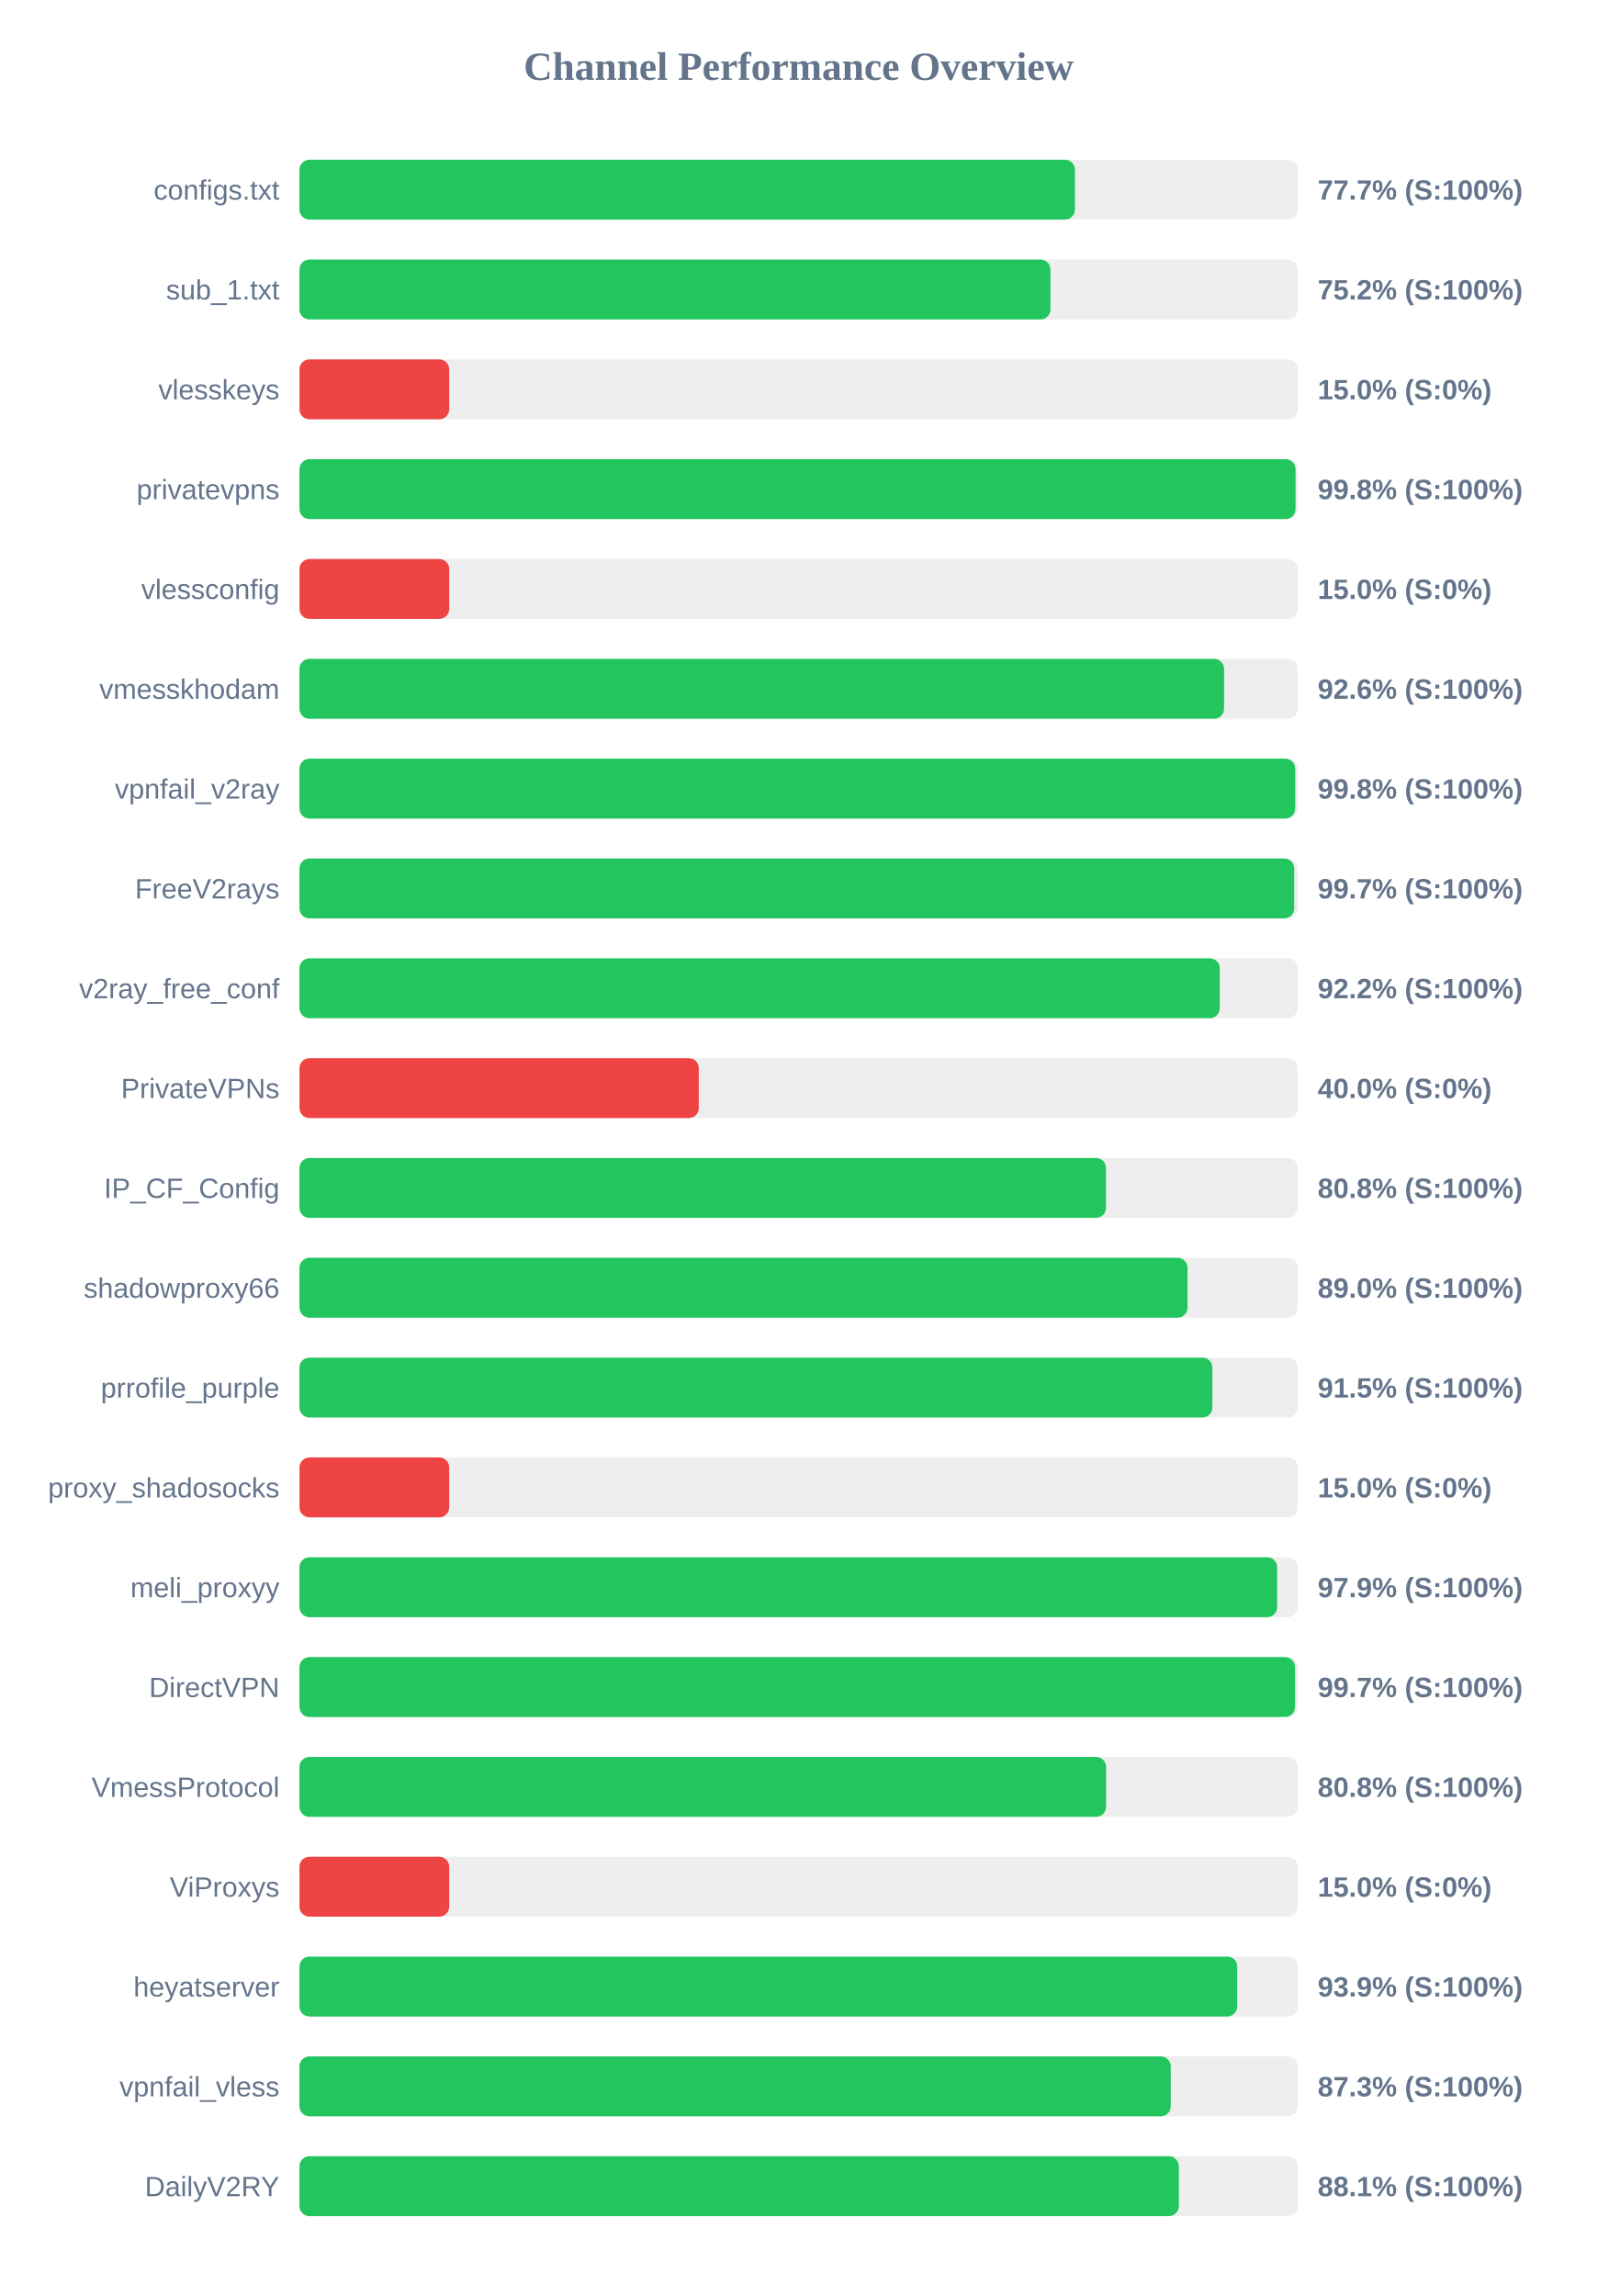
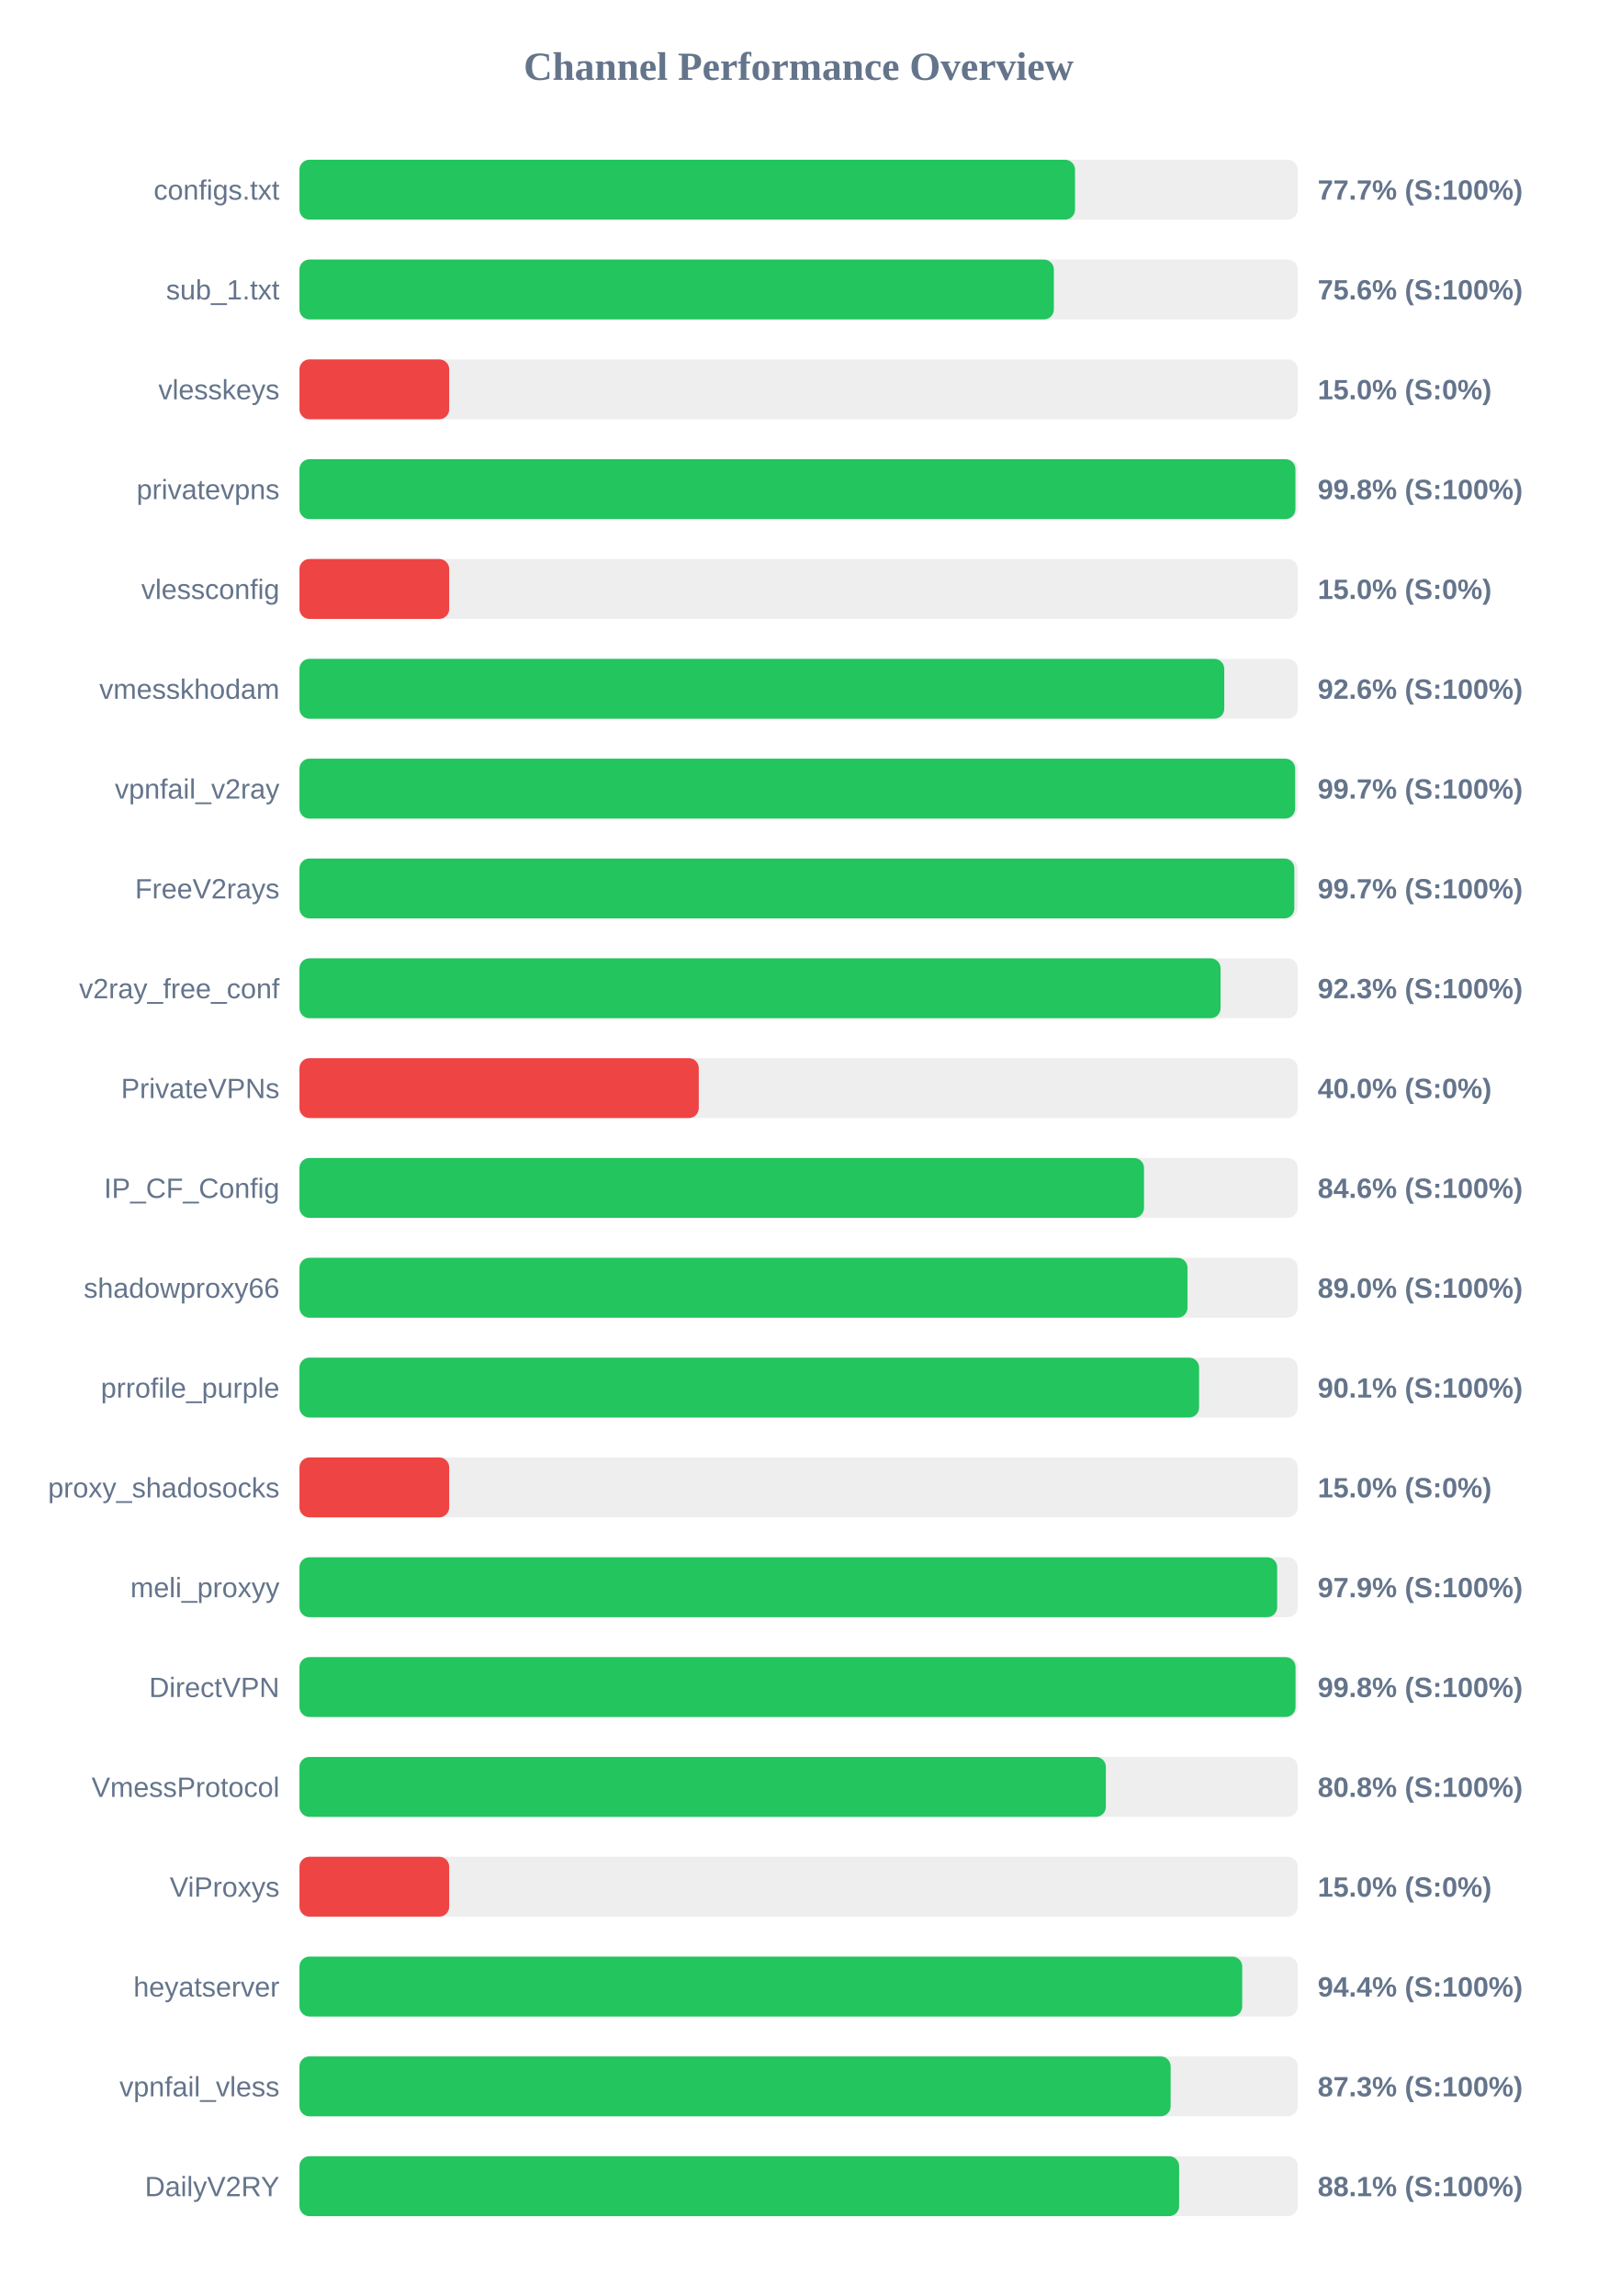
<svg xmlns="http://www.w3.org/2000/svg" width="800" height="1150" version="1.1">
  <style>
        .row { font: 14px Arial; fill: #64748b; }
        .score { font: bold 14px Arial; fill: #64748b; }
    </style>
  <text x="400" y="40" text-anchor="middle" font-size="20px" font-weight="bold" fill="#64748b">Channel Performance Overview</text>
  <rect x="150" y="80" width="500" height="30" fill="#eee" rx="5" />
-   <rect x="150" y="80" width="388.4" height="30" fill="#22c55e" rx="5" />
+   <rect x="150" y="80" width="388.45" height="30" fill="#22c55e" rx="5" />
  <text x="140" y="100" text-anchor="end" class="row">configs.txt</text>
  <text x="660" y="100" text-anchor="start" class="score">77.7% (S:100%)</text>
  <rect x="150" y="130" width="500" height="30" fill="#eee" rx="5" />
-   <rect x="150" y="130" width="376.15" height="30" fill="#22c55e" rx="5" />
+   <rect x="150" y="130" width="377.85" height="30" fill="#22c55e" rx="5" />
  <text x="140" y="150" text-anchor="end" class="row">sub_1.txt</text>
-   <text x="660" y="150" text-anchor="start" class="score">75.2% (S:100%)</text>
+   <text x="660" y="150" text-anchor="start" class="score">75.6% (S:100%)</text>
  <rect x="150" y="180" width="500" height="30" fill="#eee" rx="5" />
  <rect x="150" y="180" width="75.0" height="30" fill="#ef4444" rx="5" />
  <text x="140" y="200" text-anchor="end" class="row">vlesskeys</text>
  <text x="660" y="200" text-anchor="start" class="score">15.0% (S:0%)</text>
  <rect x="150" y="230" width="500" height="30" fill="#eee" rx="5" />
-   <rect x="150" y="230" width="498.9" height="30" fill="#22c55e" rx="5" />
+   <rect x="150" y="230" width="498.85" height="30" fill="#22c55e" rx="5" />
  <text x="140" y="250" text-anchor="end" class="row">privatevpns</text>
  <text x="660" y="250" text-anchor="start" class="score">99.8% (S:100%)</text>
  <rect x="150" y="280" width="500" height="30" fill="#eee" rx="5" />
  <rect x="150" y="280" width="75.0" height="30" fill="#ef4444" rx="5" />
  <text x="140" y="300" text-anchor="end" class="row">vlessconfig</text>
  <text x="660" y="300" text-anchor="start" class="score">15.0% (S:0%)</text>
  <rect x="150" y="330" width="500" height="30" fill="#eee" rx="5" />
-   <rect x="150" y="330" width="463.1" height="30" fill="#22c55e" rx="5" />
+   <rect x="150" y="330" width="463.2" height="30" fill="#22c55e" rx="5" />
  <text x="140" y="350" text-anchor="end" class="row">vmesskhodam</text>
  <text x="660" y="350" text-anchor="start" class="score">92.6% (S:100%)</text>
  <rect x="150" y="380" width="500" height="30" fill="#eee" rx="5" />
-   <rect x="150" y="380" width="498.75" height="30" fill="#22c55e" rx="5" />
+   <rect x="150" y="380" width="498.7" height="30" fill="#22c55e" rx="5" />
  <text x="140" y="400" text-anchor="end" class="row">vpnfail_v2ray</text>
-   <text x="660" y="400" text-anchor="start" class="score">99.8% (S:100%)</text>
+   <text x="660" y="400" text-anchor="start" class="score">99.7% (S:100%)</text>
  <rect x="150" y="430" width="500" height="30" fill="#eee" rx="5" />
-   <rect x="150" y="430" width="498.25" height="30" fill="#22c55e" rx="5" />
+   <rect x="150" y="430" width="498.3" height="30" fill="#22c55e" rx="5" />
  <text x="140" y="450" text-anchor="end" class="row">FreeV2rays</text>
  <text x="660" y="450" text-anchor="start" class="score">99.7% (S:100%)</text>
  <rect x="150" y="480" width="500" height="30" fill="#eee" rx="5" />
-   <rect x="150" y="480" width="460.95" height="30" fill="#22c55e" rx="5" />
+   <rect x="150" y="480" width="461.35" height="30" fill="#22c55e" rx="5" />
  <text x="140" y="500" text-anchor="end" class="row">v2ray_free_conf</text>
-   <text x="660" y="500" text-anchor="start" class="score">92.2% (S:100%)</text>
+   <text x="660" y="500" text-anchor="start" class="score">92.3% (S:100%)</text>
  <rect x="150" y="530" width="500" height="30" fill="#eee" rx="5" />
  <rect x="150" y="530" width="200.0" height="30" fill="#ef4444" rx="5" />
  <text x="140" y="550" text-anchor="end" class="row">PrivateVPNs</text>
  <text x="660" y="550" text-anchor="start" class="score">40.0% (S:0%)</text>
  <rect x="150" y="580" width="500" height="30" fill="#eee" rx="5" />
-   <rect x="150" y="580" width="403.95" height="30" fill="#22c55e" rx="5" />
+   <rect x="150" y="580" width="423.0" height="30" fill="#22c55e" rx="5" />
  <text x="140" y="600" text-anchor="end" class="row">IP_CF_Config</text>
-   <text x="660" y="600" text-anchor="start" class="score">80.8% (S:100%)</text>
+   <text x="660" y="600" text-anchor="start" class="score">84.6% (S:100%)</text>
  <rect x="150" y="630" width="500" height="30" fill="#eee" rx="5" />
  <rect x="150" y="630" width="444.8" height="30" fill="#22c55e" rx="5" />
  <text x="140" y="650" text-anchor="end" class="row">shadowproxy66</text>
  <text x="660" y="650" text-anchor="start" class="score">89.0% (S:100%)</text>
  <rect x="150" y="680" width="500" height="30" fill="#eee" rx="5" />
-   <rect x="150" y="680" width="457.25" height="30" fill="#22c55e" rx="5" />
+   <rect x="150" y="680" width="450.6" height="30" fill="#22c55e" rx="5" />
  <text x="140" y="700" text-anchor="end" class="row">prrofile_purple</text>
-   <text x="660" y="700" text-anchor="start" class="score">91.5% (S:100%)</text>
+   <text x="660" y="700" text-anchor="start" class="score">90.1% (S:100%)</text>
  <rect x="150" y="730" width="500" height="30" fill="#eee" rx="5" />
  <rect x="150" y="730" width="75.0" height="30" fill="#ef4444" rx="5" />
  <text x="140" y="750" text-anchor="end" class="row">proxy_shadosocks</text>
  <text x="660" y="750" text-anchor="start" class="score">15.0% (S:0%)</text>
  <rect x="150" y="780" width="500" height="30" fill="#eee" rx="5" />
  <rect x="150" y="780" width="489.7" height="30" fill="#22c55e" rx="5" />
  <text x="140" y="800" text-anchor="end" class="row">meli_proxyy</text>
  <text x="660" y="800" text-anchor="start" class="score">97.9% (S:100%)</text>
  <rect x="150" y="830" width="500" height="30" fill="#eee" rx="5" />
-   <rect x="150" y="830" width="498.65" height="30" fill="#22c55e" rx="5" />
+   <rect x="150" y="830" width="498.9" height="30" fill="#22c55e" rx="5" />
  <text x="140" y="850" text-anchor="end" class="row">DirectVPN</text>
-   <text x="660" y="850" text-anchor="start" class="score">99.7% (S:100%)</text>
+   <text x="660" y="850" text-anchor="start" class="score">99.8% (S:100%)</text>
  <rect x="150" y="880" width="500" height="30" fill="#eee" rx="5" />
-   <rect x="150" y="880" width="404.0" height="30" fill="#22c55e" rx="5" />
+   <rect x="150" y="880" width="403.9" height="30" fill="#22c55e" rx="5" />
  <text x="140" y="900" text-anchor="end" class="row">VmessProtocol</text>
  <text x="660" y="900" text-anchor="start" class="score">80.8% (S:100%)</text>
  <rect x="150" y="930" width="500" height="30" fill="#eee" rx="5" />
  <rect x="150" y="930" width="75.0" height="30" fill="#ef4444" rx="5" />
  <text x="140" y="950" text-anchor="end" class="row">ViProxys</text>
  <text x="660" y="950" text-anchor="start" class="score">15.0% (S:0%)</text>
  <rect x="150" y="980" width="500" height="30" fill="#eee" rx="5" />
-   <rect x="150" y="980" width="469.7" height="30" fill="#22c55e" rx="5" />
+   <rect x="150" y="980" width="472.2" height="30" fill="#22c55e" rx="5" />
  <text x="140" y="1000" text-anchor="end" class="row">heyatserver</text>
-   <text x="660" y="1000" text-anchor="start" class="score">93.9% (S:100%)</text>
+   <text x="660" y="1000" text-anchor="start" class="score">94.4% (S:100%)</text>
  <rect x="150" y="1030" width="500" height="30" fill="#eee" rx="5" />
-   <rect x="150" y="1030" width="436.4" height="30" fill="#22c55e" rx="5" />
+   <rect x="150" y="1030" width="436.35" height="30" fill="#22c55e" rx="5" />
  <text x="140" y="1050" text-anchor="end" class="row">vpnfail_vless</text>
  <text x="660" y="1050" text-anchor="start" class="score">87.3% (S:100%)</text>
  <rect x="150" y="1080" width="500" height="30" fill="#eee" rx="5" />
-   <rect x="150" y="1080" width="440.45" height="30" fill="#22c55e" rx="5" />
+   <rect x="150" y="1080" width="440.6" height="30" fill="#22c55e" rx="5" />
  <text x="140" y="1100" text-anchor="end" class="row">DailyV2RY</text>
  <text x="660" y="1100" text-anchor="start" class="score">88.1% (S:100%)</text>
</svg>
